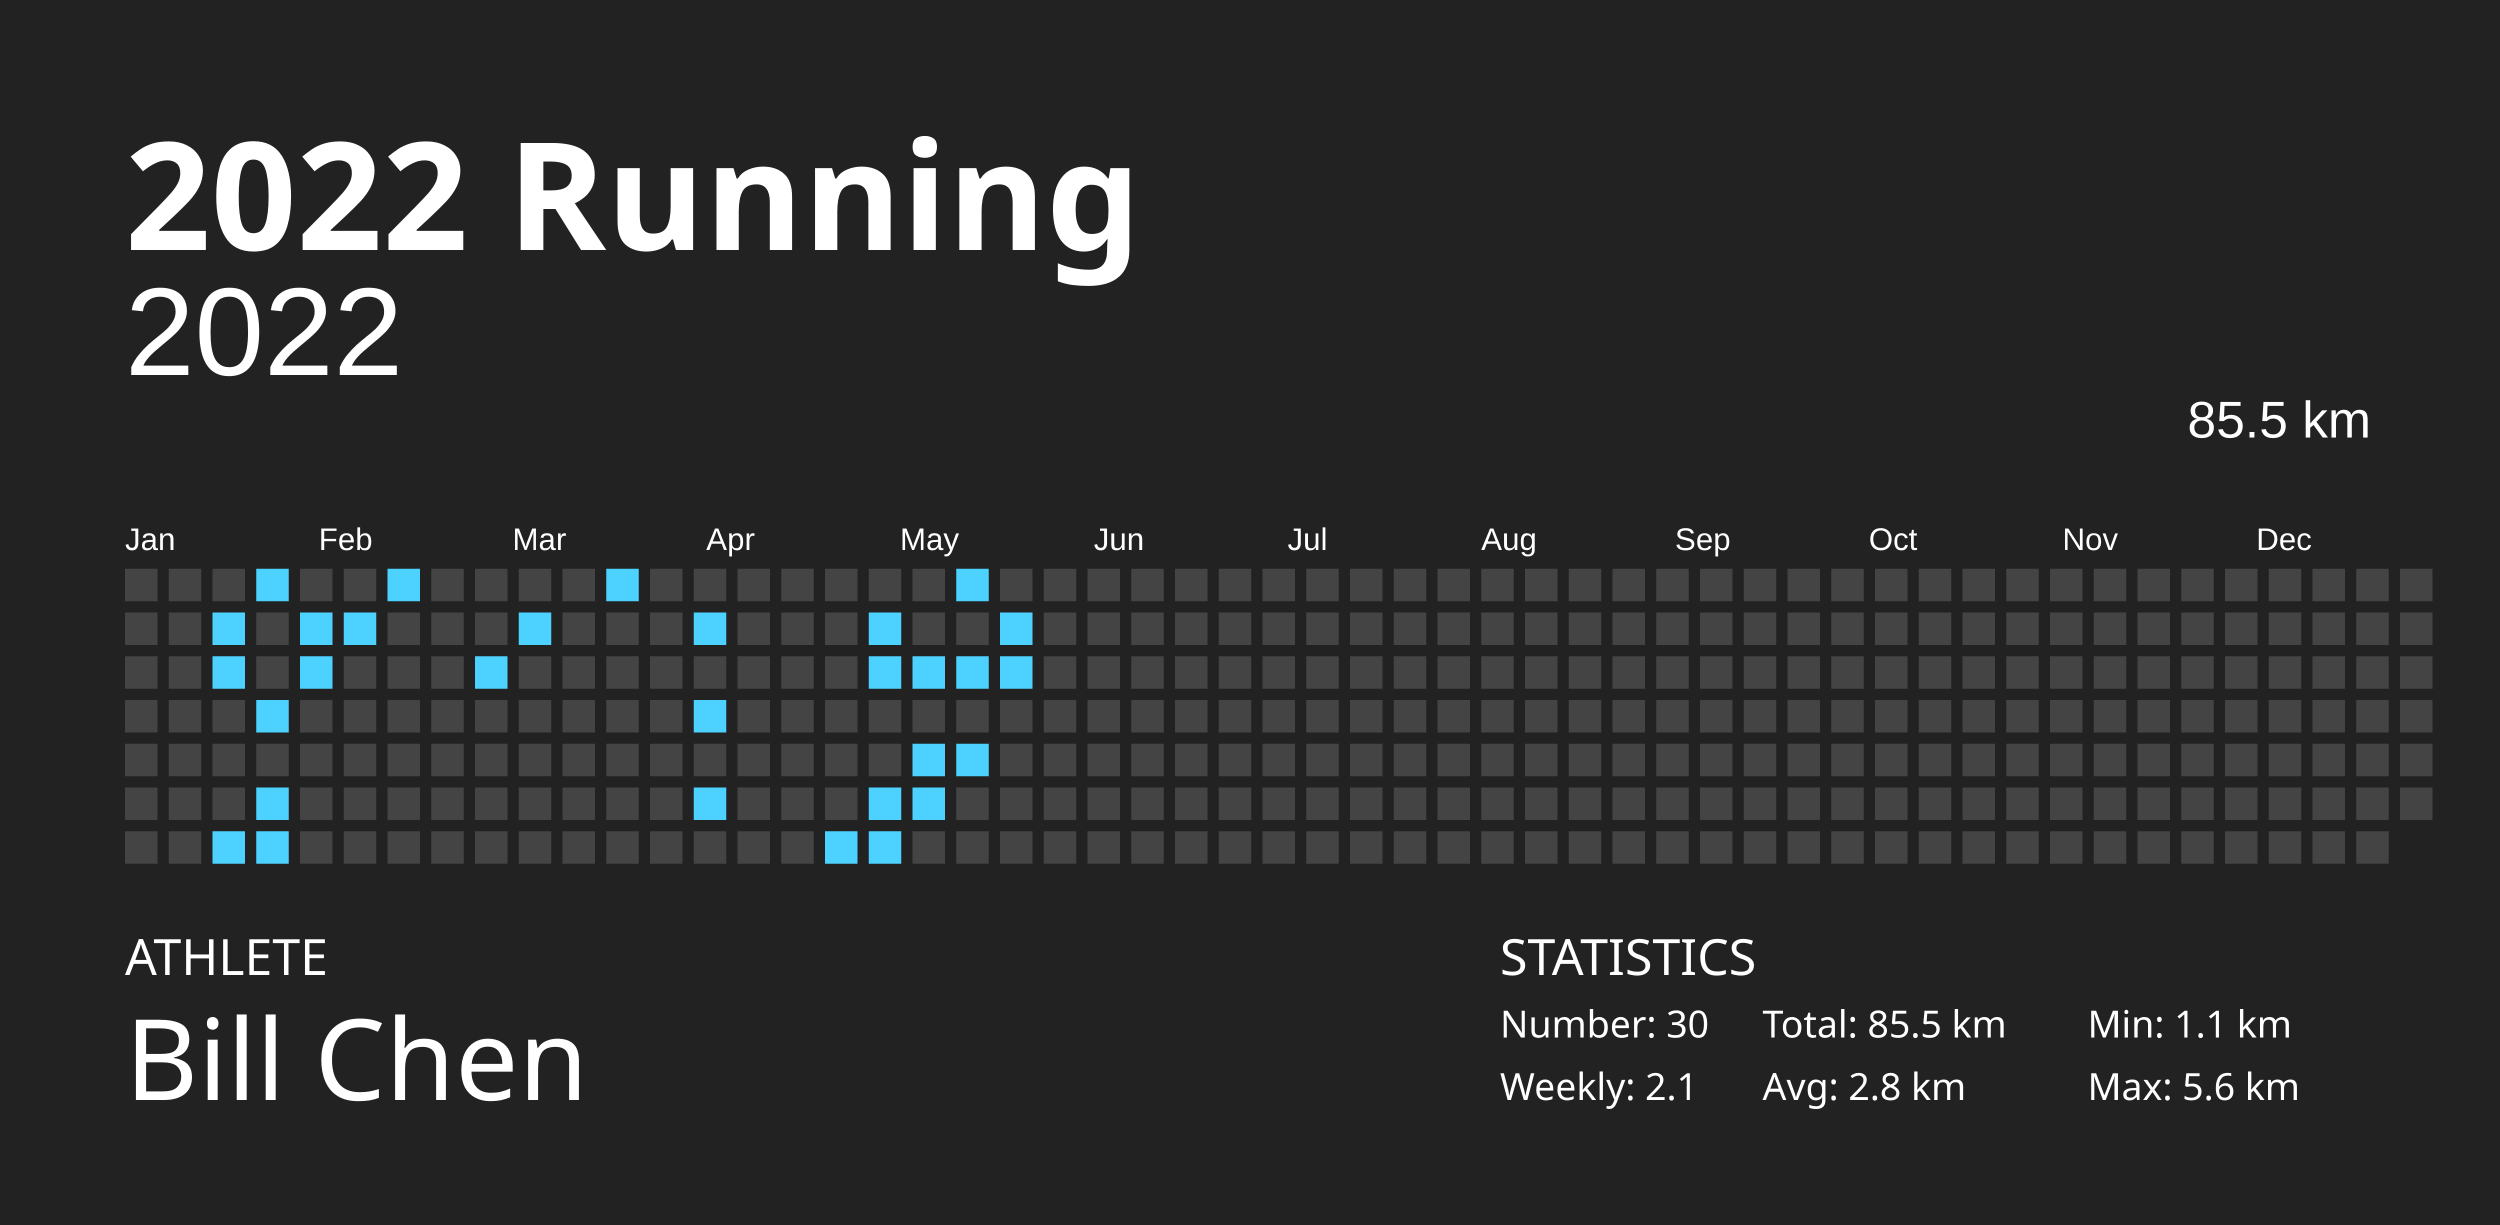
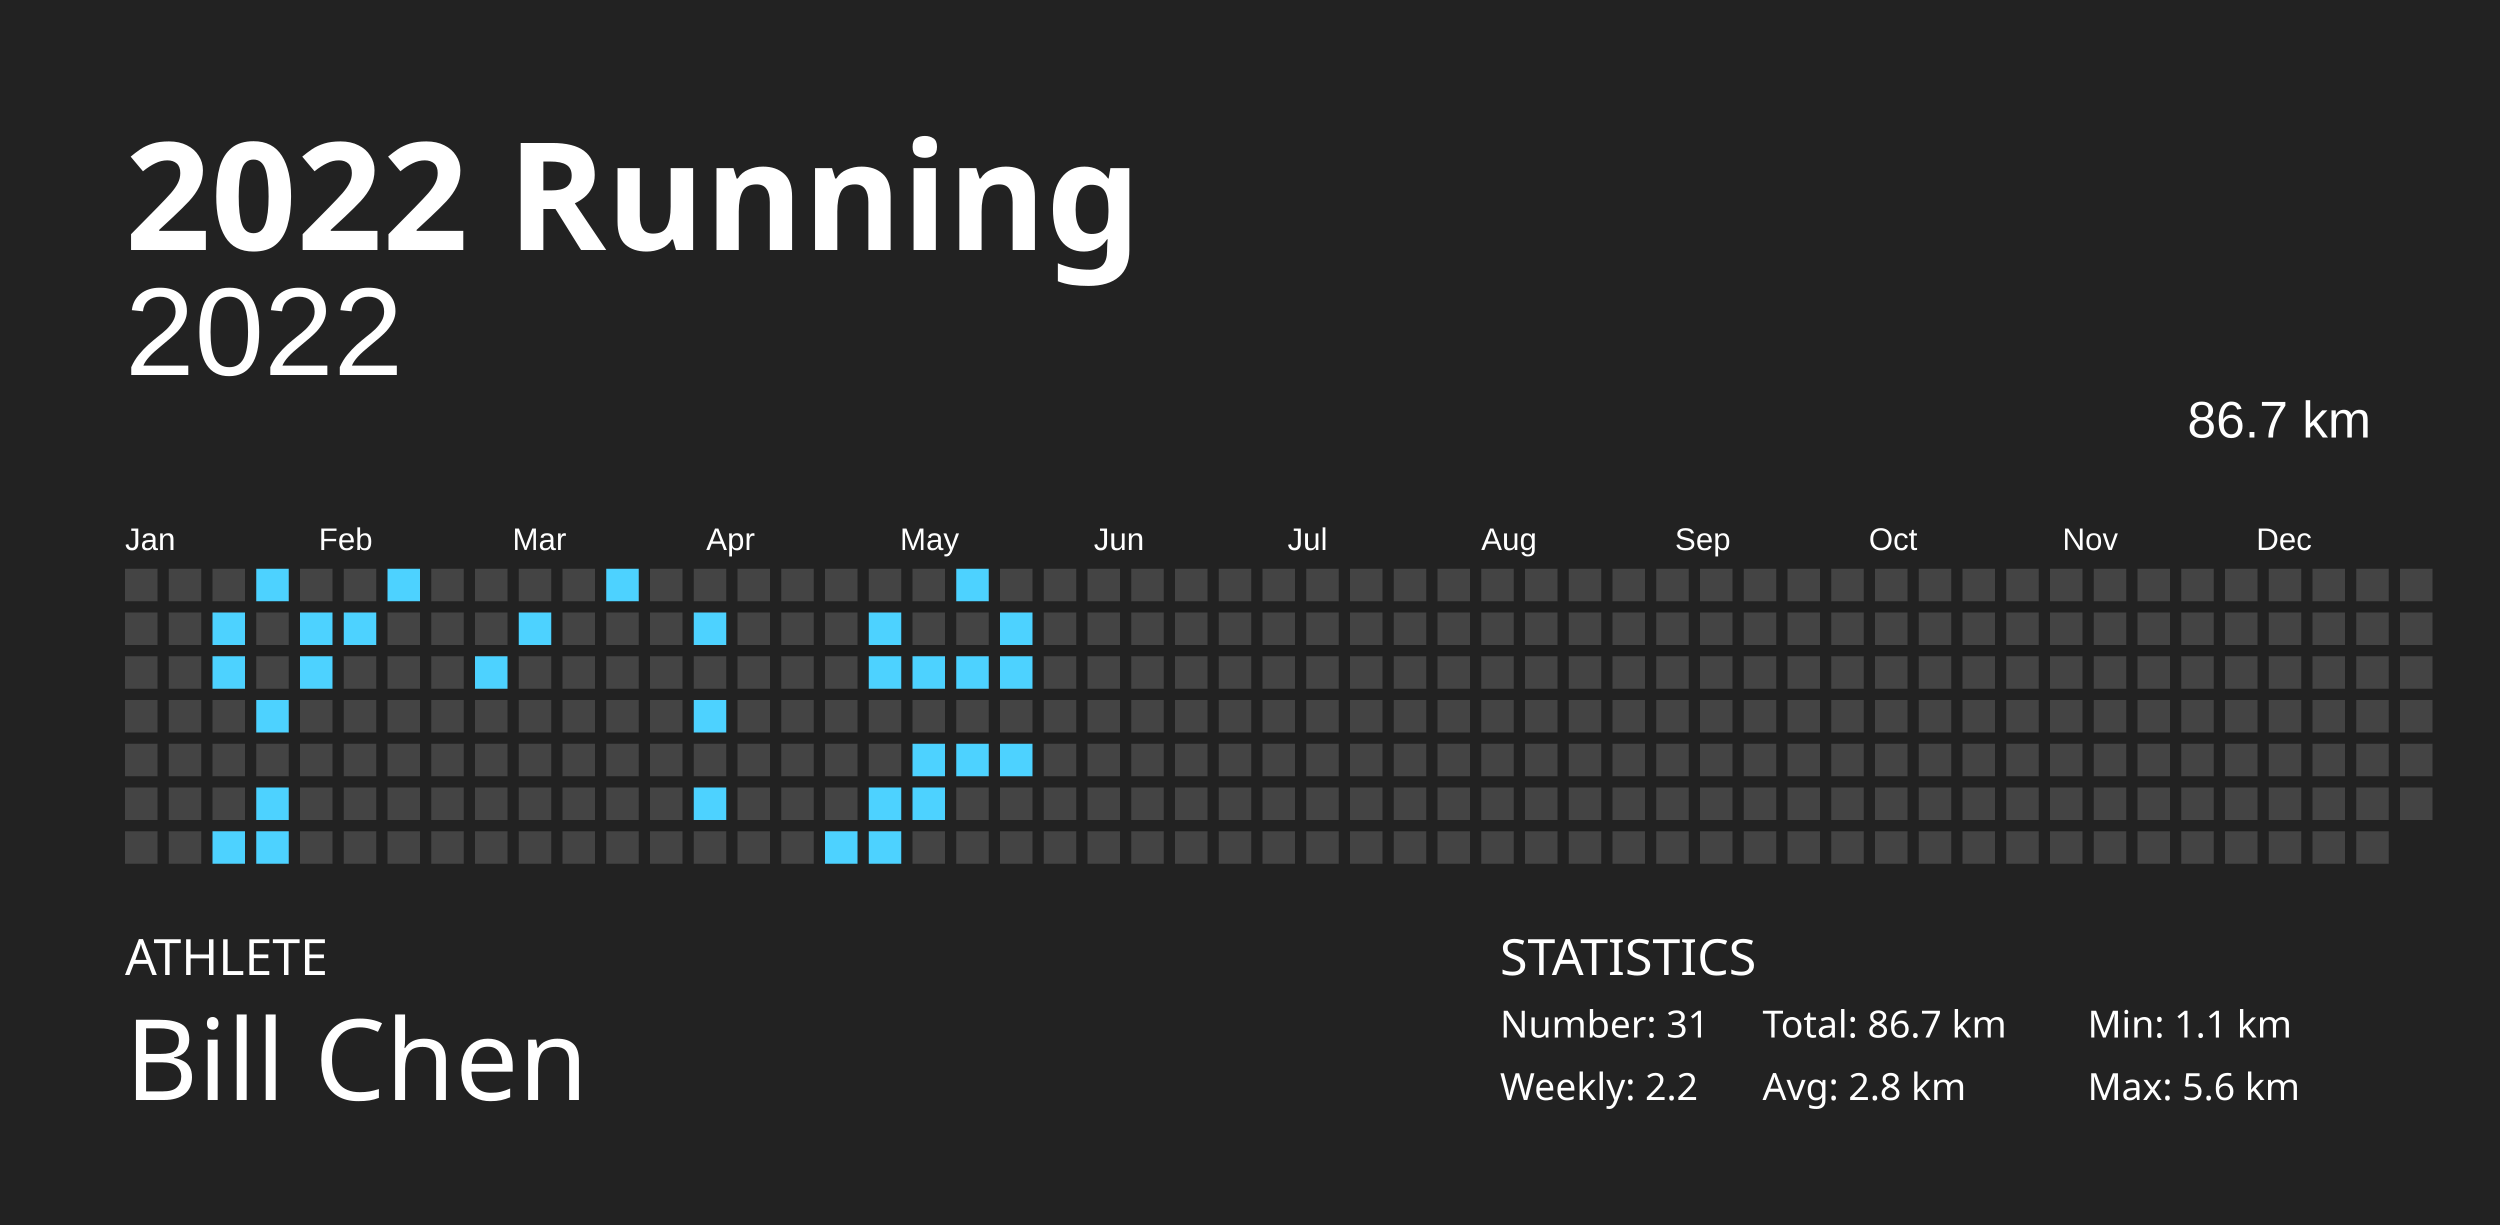
<svg xmlns="http://www.w3.org/2000/svg" baseProfile="full" height="98mm" version="1.1" viewBox="0,0,200,98" width="200mm">
  <defs />
  <rect fill="#222222" height="98" width="200" x="0" y="0" />
  <text fill="#FFFFFF" style="font-size:12px; font-family:Futura; font-weight:bold;" x="10" y="20">2022 Running</text>
  <text fill="#FFFFFF" style="font-size:4px; font-family:Futura" x="10" y="78">ATHLETE</text>
  <text fill="#FFFFFF" style="font-size:9px; font-family:Futura" x="10" y="88">Bill Chen</text>
  <text fill="#FFFFFF" style="font-size:4px; font-family:Futura" x="120" y="78">STATISTICS</text>
-   <text fill="#FFFFFF" style="font-size:3px; font-family:Futura" x="120" y="83">Number: 30</text>
-   <text fill="#FFFFFF" style="font-size:3px; font-family:Futura" x="120" y="88">Weekly: 2.1</text>
-   <text fill="#FFFFFF" style="font-size:3px; font-family:Futura" x="141" y="83">Total: 85.5 km</text>
+   <text fill="#FFFFFF" style="font-size:3px; font-family:Futura" x="120" y="83">Number: 31</text>
+   <text fill="#FFFFFF" style="font-size:3px; font-family:Futura" x="120" y="88">Weekly: 2.2</text>
+   <text fill="#FFFFFF" style="font-size:3px; font-family:Futura" x="141" y="83">Total: 86.7 km</text>
  <text fill="#FFFFFF" style="font-size:3px; font-family:Futura" x="141" y="88">Avg: 2.8 km</text>
  <text fill="#FFFFFF" style="font-size:3px; font-family:Futura" x="167" y="83">Min: 1.1 km</text>
  <text fill="#FFFFFF" style="font-size:3px; font-family:Futura" x="167" y="88">Max: 5.6 km</text>
  <text alignment-baseline="hanging" fill="#FFFFFF" style="font-size:10.0px; font-family:Arial;" x="10" y="30">2022</text>
-   <text alignment-baseline="hanging" fill="#FFFFFF" style="font-size:4.125px; font-family:Arial;" x="175" y="35">85.5 km</text>
+   <text alignment-baseline="hanging" fill="#FFFFFF" style="font-size:4.125px; font-family:Arial;" x="175" y="35">86.7 km</text>
  <text fill="#FFFFFF" style="font-size:2.5px; font-family:Arial" x="10.0" y="44">Jan</text>
  <text fill="#FFFFFF" style="font-size:2.5px; font-family:Arial" x="25.5" y="44">Feb</text>
  <text fill="#FFFFFF" style="font-size:2.5px; font-family:Arial" x="41.0" y="44">Mar</text>
  <text fill="#FFFFFF" style="font-size:2.5px; font-family:Arial" x="56.5" y="44">Apr</text>
  <text fill="#FFFFFF" style="font-size:2.5px; font-family:Arial" x="72.0" y="44">May</text>
  <text fill="#FFFFFF" style="font-size:2.5px; font-family:Arial" x="87.5" y="44">Jun</text>
  <text fill="#FFFFFF" style="font-size:2.5px; font-family:Arial" x="103.0" y="44">Jul</text>
  <text fill="#FFFFFF" style="font-size:2.5px; font-family:Arial" x="118.5" y="44">Aug</text>
  <text fill="#FFFFFF" style="font-size:2.5px; font-family:Arial" x="134.0" y="44">Sep</text>
  <text fill="#FFFFFF" style="font-size:2.5px; font-family:Arial" x="149.5" y="44">Oct</text>
  <text fill="#FFFFFF" style="font-size:2.5px; font-family:Arial" x="165.0" y="44">Nov</text>
  <text fill="#FFFFFF" style="font-size:2.5px; font-family:Arial" x="180.5" y="44">Dec</text>
  <rect fill="#444444" height="2.6" width="2.6" x="10.0" y="45.5" />
  <rect fill="#444444" height="2.6" width="2.6" x="10.0" y="49.0" />
  <rect fill="#444444" height="2.6" width="2.6" x="10.0" y="52.5" />
  <rect fill="#444444" height="2.6" width="2.6" x="10.0" y="56.0" />
  <rect fill="#444444" height="2.6" width="2.6" x="10.0" y="59.5" />
  <rect fill="#444444" height="2.6" width="2.6" x="10.0" y="63.0" />
  <rect fill="#444444" height="2.6" width="2.6" x="10.0" y="66.5" />
  <rect fill="#444444" height="2.6" width="2.6" x="13.5" y="45.5" />
  <rect fill="#444444" height="2.6" width="2.6" x="13.5" y="49.0" />
  <rect fill="#444444" height="2.6" width="2.6" x="13.5" y="52.5" />
  <rect fill="#444444" height="2.6" width="2.6" x="13.5" y="56.0" />
  <rect fill="#444444" height="2.6" width="2.6" x="13.5" y="59.5" />
  <rect fill="#444444" height="2.6" width="2.6" x="13.5" y="63.0" />
  <rect fill="#444444" height="2.6" width="2.6" x="13.5" y="66.5" />
  <rect fill="#444444" height="2.6" width="2.6" x="17.0" y="45.5" />
  <rect fill="#4dd2ff" height="2.6" width="2.6" x="17.0" y="49.0" />
  <rect fill="#4dd2ff" height="2.6" width="2.6" x="17.0" y="52.5" />
  <rect fill="#444444" height="2.6" width="2.6" x="17.0" y="56.0" />
  <rect fill="#444444" height="2.6" width="2.6" x="17.0" y="59.5" />
  <rect fill="#444444" height="2.6" width="2.6" x="17.0" y="63.0" />
  <rect fill="#4dd2ff" height="2.6" width="2.6" x="17.0" y="66.5" />
  <rect fill="#4dd2ff" height="2.6" width="2.6" x="20.5" y="45.5" />
  <rect fill="#444444" height="2.6" width="2.6" x="20.5" y="49.0" />
  <rect fill="#444444" height="2.6" width="2.6" x="20.5" y="52.5" />
  <rect fill="#4dd2ff" height="2.6" width="2.6" x="20.5" y="56.0" />
  <rect fill="#444444" height="2.6" width="2.6" x="20.5" y="59.5" />
  <rect fill="#4dd2ff" height="2.6" width="2.6" x="20.5" y="63.0" />
  <rect fill="#4dd2ff" height="2.6" width="2.6" x="20.5" y="66.5" />
  <rect fill="#444444" height="2.6" width="2.6" x="24.0" y="45.5" />
  <rect fill="#4dd2ff" height="2.6" width="2.6" x="24.0" y="49.0" />
  <rect fill="#4dd2ff" height="2.6" width="2.6" x="24.0" y="52.5" />
  <rect fill="#444444" height="2.6" width="2.6" x="24.0" y="56.0" />
  <rect fill="#444444" height="2.6" width="2.6" x="24.0" y="59.5" />
  <rect fill="#444444" height="2.6" width="2.6" x="24.0" y="63.0" />
  <rect fill="#444444" height="2.6" width="2.6" x="24.0" y="66.5" />
  <rect fill="#444444" height="2.6" width="2.6" x="27.5" y="45.5" />
  <rect fill="#4dd2ff" height="2.6" width="2.6" x="27.5" y="49.0" />
  <rect fill="#444444" height="2.6" width="2.6" x="27.5" y="52.5" />
  <rect fill="#444444" height="2.6" width="2.6" x="27.5" y="56.0" />
  <rect fill="#444444" height="2.6" width="2.6" x="27.5" y="59.5" />
  <rect fill="#444444" height="2.6" width="2.6" x="27.5" y="63.0" />
  <rect fill="#444444" height="2.6" width="2.6" x="27.5" y="66.5" />
  <rect fill="#4dd2ff" height="2.6" width="2.6" x="31.0" y="45.5" />
  <rect fill="#444444" height="2.6" width="2.6" x="31.0" y="49.0" />
  <rect fill="#444444" height="2.6" width="2.6" x="31.0" y="52.5" />
  <rect fill="#444444" height="2.6" width="2.6" x="31.0" y="56.0" />
  <rect fill="#444444" height="2.6" width="2.6" x="31.0" y="59.5" />
  <rect fill="#444444" height="2.6" width="2.6" x="31.0" y="63.0" />
  <rect fill="#444444" height="2.6" width="2.6" x="31.0" y="66.5" />
  <rect fill="#444444" height="2.6" width="2.6" x="34.5" y="45.5" />
  <rect fill="#444444" height="2.6" width="2.6" x="34.5" y="49.0" />
  <rect fill="#444444" height="2.6" width="2.6" x="34.5" y="52.5" />
  <rect fill="#444444" height="2.6" width="2.6" x="34.5" y="56.0" />
  <rect fill="#444444" height="2.6" width="2.6" x="34.5" y="59.5" />
  <rect fill="#444444" height="2.6" width="2.6" x="34.5" y="63.0" />
  <rect fill="#444444" height="2.6" width="2.6" x="34.5" y="66.5" />
  <rect fill="#444444" height="2.6" width="2.6" x="38.0" y="45.5" />
  <rect fill="#444444" height="2.6" width="2.6" x="38.0" y="49.0" />
  <rect fill="#4dd2ff" height="2.6" width="2.6" x="38.0" y="52.5" />
  <rect fill="#444444" height="2.6" width="2.6" x="38.0" y="56.0" />
  <rect fill="#444444" height="2.6" width="2.6" x="38.0" y="59.5" />
  <rect fill="#444444" height="2.6" width="2.6" x="38.0" y="63.0" />
  <rect fill="#444444" height="2.6" width="2.6" x="38.0" y="66.5" />
  <rect fill="#444444" height="2.6" width="2.6" x="41.5" y="45.5" />
  <rect fill="#4dd2ff" height="2.6" width="2.6" x="41.5" y="49.0" />
  <rect fill="#444444" height="2.6" width="2.6" x="41.5" y="52.5" />
  <rect fill="#444444" height="2.6" width="2.6" x="41.5" y="56.0" />
  <rect fill="#444444" height="2.6" width="2.6" x="41.5" y="59.5" />
  <rect fill="#444444" height="2.6" width="2.6" x="41.5" y="63.0" />
  <rect fill="#444444" height="2.6" width="2.6" x="41.5" y="66.5" />
  <rect fill="#444444" height="2.6" width="2.6" x="45.0" y="45.5" />
  <rect fill="#444444" height="2.6" width="2.6" x="45.0" y="49.0" />
  <rect fill="#444444" height="2.6" width="2.6" x="45.0" y="52.5" />
  <rect fill="#444444" height="2.6" width="2.6" x="45.0" y="56.0" />
  <rect fill="#444444" height="2.6" width="2.6" x="45.0" y="59.5" />
  <rect fill="#444444" height="2.6" width="2.6" x="45.0" y="63.0" />
  <rect fill="#444444" height="2.6" width="2.6" x="45.0" y="66.5" />
  <rect fill="#4dd2ff" height="2.6" width="2.6" x="48.5" y="45.5" />
  <rect fill="#444444" height="2.6" width="2.6" x="48.5" y="49.0" />
  <rect fill="#444444" height="2.6" width="2.6" x="48.5" y="52.5" />
  <rect fill="#444444" height="2.6" width="2.6" x="48.5" y="56.0" />
  <rect fill="#444444" height="2.6" width="2.6" x="48.5" y="59.5" />
  <rect fill="#444444" height="2.6" width="2.6" x="48.5" y="63.0" />
  <rect fill="#444444" height="2.6" width="2.6" x="48.5" y="66.5" />
  <rect fill="#444444" height="2.6" width="2.6" x="52.0" y="45.5" />
  <rect fill="#444444" height="2.6" width="2.6" x="52.0" y="49.0" />
  <rect fill="#444444" height="2.6" width="2.6" x="52.0" y="52.5" />
  <rect fill="#444444" height="2.6" width="2.6" x="52.0" y="56.0" />
  <rect fill="#444444" height="2.6" width="2.6" x="52.0" y="59.5" />
  <rect fill="#444444" height="2.6" width="2.6" x="52.0" y="63.0" />
  <rect fill="#444444" height="2.6" width="2.6" x="52.0" y="66.5" />
  <rect fill="#444444" height="2.6" width="2.6" x="55.5" y="45.5" />
  <rect fill="#4dd2ff" height="2.6" width="2.6" x="55.5" y="49.0" />
  <rect fill="#444444" height="2.6" width="2.6" x="55.5" y="52.5" />
  <rect fill="#4dd2ff" height="2.6" width="2.6" x="55.5" y="56.0" />
  <rect fill="#444444" height="2.6" width="2.6" x="55.5" y="59.5" />
  <rect fill="#4dd2ff" height="2.6" width="2.6" x="55.5" y="63.0" />
  <rect fill="#444444" height="2.6" width="2.6" x="55.5" y="66.5" />
  <rect fill="#444444" height="2.6" width="2.6" x="59.0" y="45.5" />
  <rect fill="#444444" height="2.6" width="2.6" x="59.0" y="49.0" />
  <rect fill="#444444" height="2.6" width="2.6" x="59.0" y="52.5" />
  <rect fill="#444444" height="2.6" width="2.6" x="59.0" y="56.0" />
  <rect fill="#444444" height="2.6" width="2.6" x="59.0" y="59.5" />
  <rect fill="#444444" height="2.6" width="2.6" x="59.0" y="63.0" />
  <rect fill="#444444" height="2.6" width="2.6" x="59.0" y="66.5" />
  <rect fill="#444444" height="2.6" width="2.6" x="62.5" y="45.5" />
  <rect fill="#444444" height="2.6" width="2.6" x="62.5" y="49.0" />
  <rect fill="#444444" height="2.6" width="2.6" x="62.5" y="52.5" />
  <rect fill="#444444" height="2.6" width="2.6" x="62.5" y="56.0" />
  <rect fill="#444444" height="2.6" width="2.6" x="62.5" y="59.5" />
  <rect fill="#444444" height="2.6" width="2.6" x="62.5" y="63.0" />
  <rect fill="#444444" height="2.6" width="2.6" x="62.5" y="66.5" />
  <rect fill="#444444" height="2.6" width="2.6" x="66.0" y="45.5" />
  <rect fill="#444444" height="2.6" width="2.6" x="66.0" y="49.0" />
  <rect fill="#444444" height="2.6" width="2.6" x="66.0" y="52.5" />
  <rect fill="#444444" height="2.6" width="2.6" x="66.0" y="56.0" />
  <rect fill="#444444" height="2.6" width="2.6" x="66.0" y="59.5" />
  <rect fill="#444444" height="2.6" width="2.6" x="66.0" y="63.0" />
  <rect fill="#4dd2ff" height="2.6" width="2.6" x="66.0" y="66.5" />
  <rect fill="#444444" height="2.6" width="2.6" x="69.5" y="45.5" />
  <rect fill="#4dd2ff" height="2.6" width="2.6" x="69.5" y="49.0" />
  <rect fill="#4dd2ff" height="2.6" width="2.6" x="69.5" y="52.5" />
  <rect fill="#444444" height="2.6" width="2.6" x="69.5" y="56.0" />
  <rect fill="#444444" height="2.6" width="2.6" x="69.5" y="59.5" />
  <rect fill="#4dd2ff" height="2.6" width="2.6" x="69.5" y="63.0" />
  <rect fill="#4dd2ff" height="2.6" width="2.6" x="69.5" y="66.5" />
  <rect fill="#444444" height="2.6" width="2.6" x="73.0" y="45.5" />
  <rect fill="#444444" height="2.6" width="2.6" x="73.0" y="49.0" />
  <rect fill="#4dd2ff" height="2.6" width="2.6" x="73.0" y="52.5" />
  <rect fill="#444444" height="2.6" width="2.6" x="73.0" y="56.0" />
  <rect fill="#4dd2ff" height="2.6" width="2.6" x="73.0" y="59.5" />
  <rect fill="#4dd2ff" height="2.6" width="2.6" x="73.0" y="63.0" />
  <rect fill="#444444" height="2.6" width="2.6" x="73.0" y="66.5" />
  <rect fill="#4dd2ff" height="2.6" width="2.6" x="76.5" y="45.5" />
  <rect fill="#444444" height="2.6" width="2.6" x="76.5" y="49.0" />
  <rect fill="#4dd2ff" height="2.6" width="2.6" x="76.5" y="52.5" />
  <rect fill="#444444" height="2.6" width="2.6" x="76.5" y="56.0" />
  <rect fill="#4dd2ff" height="2.6" width="2.6" x="76.5" y="59.5" />
  <rect fill="#444444" height="2.6" width="2.6" x="76.5" y="63.0" />
  <rect fill="#444444" height="2.6" width="2.6" x="76.5" y="66.5" />
  <rect fill="#444444" height="2.6" width="2.6" x="80.0" y="45.5" />
  <rect fill="#4dd2ff" height="2.6" width="2.6" x="80.0" y="49.0" />
  <rect fill="#4dd2ff" height="2.6" width="2.6" x="80.0" y="52.5" />
  <rect fill="#444444" height="2.6" width="2.6" x="80.0" y="56.0" />
-   <rect fill="#444444" height="2.6" width="2.6" x="80.0" y="59.5" />
+   <rect fill="#4dd2ff" height="2.6" width="2.6" x="80.0" y="59.5" />
  <rect fill="#444444" height="2.6" width="2.6" x="80.0" y="63.0" />
  <rect fill="#444444" height="2.6" width="2.6" x="80.0" y="66.5" />
  <rect fill="#444444" height="2.6" width="2.6" x="83.5" y="45.5" />
  <rect fill="#444444" height="2.6" width="2.6" x="83.5" y="49.0" />
  <rect fill="#444444" height="2.6" width="2.6" x="83.5" y="52.5" />
  <rect fill="#444444" height="2.6" width="2.6" x="83.5" y="56.0" />
  <rect fill="#444444" height="2.6" width="2.6" x="83.5" y="59.5" />
  <rect fill="#444444" height="2.6" width="2.6" x="83.5" y="63.0" />
  <rect fill="#444444" height="2.6" width="2.6" x="83.5" y="66.5" />
  <rect fill="#444444" height="2.6" width="2.6" x="87.0" y="45.5" />
  <rect fill="#444444" height="2.6" width="2.6" x="87.0" y="49.0" />
  <rect fill="#444444" height="2.6" width="2.6" x="87.0" y="52.5" />
  <rect fill="#444444" height="2.6" width="2.6" x="87.0" y="56.0" />
  <rect fill="#444444" height="2.6" width="2.6" x="87.0" y="59.5" />
  <rect fill="#444444" height="2.6" width="2.6" x="87.0" y="63.0" />
  <rect fill="#444444" height="2.6" width="2.6" x="87.0" y="66.5" />
  <rect fill="#444444" height="2.6" width="2.6" x="90.5" y="45.5" />
  <rect fill="#444444" height="2.6" width="2.6" x="90.5" y="49.0" />
  <rect fill="#444444" height="2.6" width="2.6" x="90.5" y="52.5" />
  <rect fill="#444444" height="2.6" width="2.6" x="90.5" y="56.0" />
  <rect fill="#444444" height="2.6" width="2.6" x="90.5" y="59.5" />
  <rect fill="#444444" height="2.6" width="2.6" x="90.5" y="63.0" />
  <rect fill="#444444" height="2.6" width="2.6" x="90.5" y="66.5" />
  <rect fill="#444444" height="2.6" width="2.6" x="94.0" y="45.5" />
  <rect fill="#444444" height="2.6" width="2.6" x="94.0" y="49.0" />
  <rect fill="#444444" height="2.6" width="2.6" x="94.0" y="52.5" />
  <rect fill="#444444" height="2.6" width="2.6" x="94.0" y="56.0" />
  <rect fill="#444444" height="2.6" width="2.6" x="94.0" y="59.5" />
  <rect fill="#444444" height="2.6" width="2.6" x="94.0" y="63.0" />
  <rect fill="#444444" height="2.6" width="2.6" x="94.0" y="66.5" />
  <rect fill="#444444" height="2.6" width="2.6" x="97.5" y="45.5" />
  <rect fill="#444444" height="2.6" width="2.6" x="97.5" y="49.0" />
  <rect fill="#444444" height="2.6" width="2.6" x="97.5" y="52.5" />
  <rect fill="#444444" height="2.6" width="2.6" x="97.5" y="56.0" />
  <rect fill="#444444" height="2.6" width="2.6" x="97.5" y="59.5" />
  <rect fill="#444444" height="2.6" width="2.6" x="97.5" y="63.0" />
  <rect fill="#444444" height="2.6" width="2.6" x="97.5" y="66.5" />
  <rect fill="#444444" height="2.6" width="2.6" x="101.0" y="45.5" />
  <rect fill="#444444" height="2.6" width="2.6" x="101.0" y="49.0" />
  <rect fill="#444444" height="2.6" width="2.6" x="101.0" y="52.5" />
  <rect fill="#444444" height="2.6" width="2.6" x="101.0" y="56.0" />
  <rect fill="#444444" height="2.6" width="2.6" x="101.0" y="59.5" />
  <rect fill="#444444" height="2.6" width="2.6" x="101.0" y="63.0" />
  <rect fill="#444444" height="2.6" width="2.6" x="101.0" y="66.5" />
  <rect fill="#444444" height="2.6" width="2.6" x="104.5" y="45.5" />
  <rect fill="#444444" height="2.6" width="2.6" x="104.5" y="49.0" />
  <rect fill="#444444" height="2.6" width="2.6" x="104.5" y="52.5" />
  <rect fill="#444444" height="2.6" width="2.6" x="104.5" y="56.0" />
  <rect fill="#444444" height="2.6" width="2.6" x="104.5" y="59.5" />
  <rect fill="#444444" height="2.6" width="2.6" x="104.5" y="63.0" />
  <rect fill="#444444" height="2.6" width="2.6" x="104.5" y="66.5" />
  <rect fill="#444444" height="2.6" width="2.6" x="108.0" y="45.5" />
  <rect fill="#444444" height="2.6" width="2.6" x="108.0" y="49.0" />
  <rect fill="#444444" height="2.6" width="2.6" x="108.0" y="52.5" />
  <rect fill="#444444" height="2.6" width="2.6" x="108.0" y="56.0" />
  <rect fill="#444444" height="2.6" width="2.6" x="108.0" y="59.5" />
  <rect fill="#444444" height="2.6" width="2.6" x="108.0" y="63.0" />
  <rect fill="#444444" height="2.6" width="2.6" x="108.0" y="66.5" />
  <rect fill="#444444" height="2.6" width="2.6" x="111.5" y="45.5" />
  <rect fill="#444444" height="2.6" width="2.6" x="111.5" y="49.0" />
  <rect fill="#444444" height="2.6" width="2.6" x="111.5" y="52.5" />
  <rect fill="#444444" height="2.6" width="2.6" x="111.5" y="56.0" />
  <rect fill="#444444" height="2.6" width="2.6" x="111.5" y="59.5" />
  <rect fill="#444444" height="2.6" width="2.6" x="111.5" y="63.0" />
  <rect fill="#444444" height="2.6" width="2.6" x="111.5" y="66.5" />
  <rect fill="#444444" height="2.6" width="2.6" x="115.0" y="45.5" />
  <rect fill="#444444" height="2.6" width="2.6" x="115.0" y="49.0" />
  <rect fill="#444444" height="2.6" width="2.6" x="115.0" y="52.5" />
  <rect fill="#444444" height="2.6" width="2.6" x="115.0" y="56.0" />
  <rect fill="#444444" height="2.6" width="2.6" x="115.0" y="59.5" />
  <rect fill="#444444" height="2.6" width="2.6" x="115.0" y="63.0" />
  <rect fill="#444444" height="2.6" width="2.6" x="115.0" y="66.5" />
  <rect fill="#444444" height="2.6" width="2.6" x="118.5" y="45.5" />
  <rect fill="#444444" height="2.6" width="2.6" x="118.5" y="49.0" />
  <rect fill="#444444" height="2.6" width="2.6" x="118.5" y="52.5" />
  <rect fill="#444444" height="2.6" width="2.6" x="118.5" y="56.0" />
  <rect fill="#444444" height="2.6" width="2.6" x="118.5" y="59.5" />
  <rect fill="#444444" height="2.6" width="2.6" x="118.5" y="63.0" />
  <rect fill="#444444" height="2.6" width="2.6" x="118.5" y="66.5" />
  <rect fill="#444444" height="2.6" width="2.6" x="122.0" y="45.5" />
  <rect fill="#444444" height="2.6" width="2.6" x="122.0" y="49.0" />
  <rect fill="#444444" height="2.6" width="2.6" x="122.0" y="52.5" />
  <rect fill="#444444" height="2.6" width="2.6" x="122.0" y="56.0" />
  <rect fill="#444444" height="2.6" width="2.6" x="122.0" y="59.5" />
  <rect fill="#444444" height="2.6" width="2.6" x="122.0" y="63.0" />
  <rect fill="#444444" height="2.6" width="2.6" x="122.0" y="66.5" />
  <rect fill="#444444" height="2.6" width="2.6" x="125.5" y="45.5" />
  <rect fill="#444444" height="2.6" width="2.6" x="125.5" y="49.0" />
  <rect fill="#444444" height="2.6" width="2.6" x="125.5" y="52.5" />
  <rect fill="#444444" height="2.6" width="2.6" x="125.5" y="56.0" />
  <rect fill="#444444" height="2.6" width="2.6" x="125.5" y="59.5" />
  <rect fill="#444444" height="2.6" width="2.6" x="125.5" y="63.0" />
  <rect fill="#444444" height="2.6" width="2.6" x="125.5" y="66.5" />
  <rect fill="#444444" height="2.6" width="2.6" x="129.0" y="45.5" />
  <rect fill="#444444" height="2.6" width="2.6" x="129.0" y="49.0" />
  <rect fill="#444444" height="2.6" width="2.6" x="129.0" y="52.5" />
  <rect fill="#444444" height="2.6" width="2.6" x="129.0" y="56.0" />
  <rect fill="#444444" height="2.6" width="2.6" x="129.0" y="59.5" />
  <rect fill="#444444" height="2.6" width="2.6" x="129.0" y="63.0" />
  <rect fill="#444444" height="2.6" width="2.6" x="129.0" y="66.5" />
  <rect fill="#444444" height="2.6" width="2.6" x="132.5" y="45.5" />
  <rect fill="#444444" height="2.6" width="2.6" x="132.5" y="49.0" />
  <rect fill="#444444" height="2.6" width="2.6" x="132.5" y="52.5" />
  <rect fill="#444444" height="2.6" width="2.6" x="132.5" y="56.0" />
  <rect fill="#444444" height="2.6" width="2.6" x="132.5" y="59.5" />
  <rect fill="#444444" height="2.6" width="2.6" x="132.5" y="63.0" />
  <rect fill="#444444" height="2.6" width="2.6" x="132.5" y="66.5" />
  <rect fill="#444444" height="2.6" width="2.6" x="136.0" y="45.5" />
  <rect fill="#444444" height="2.6" width="2.6" x="136.0" y="49.0" />
  <rect fill="#444444" height="2.6" width="2.6" x="136.0" y="52.5" />
  <rect fill="#444444" height="2.6" width="2.6" x="136.0" y="56.0" />
  <rect fill="#444444" height="2.6" width="2.6" x="136.0" y="59.5" />
  <rect fill="#444444" height="2.6" width="2.6" x="136.0" y="63.0" />
  <rect fill="#444444" height="2.6" width="2.6" x="136.0" y="66.5" />
  <rect fill="#444444" height="2.6" width="2.6" x="139.5" y="45.5" />
  <rect fill="#444444" height="2.6" width="2.6" x="139.5" y="49.0" />
  <rect fill="#444444" height="2.6" width="2.6" x="139.5" y="52.5" />
  <rect fill="#444444" height="2.6" width="2.6" x="139.5" y="56.0" />
  <rect fill="#444444" height="2.6" width="2.6" x="139.5" y="59.5" />
  <rect fill="#444444" height="2.6" width="2.6" x="139.5" y="63.0" />
  <rect fill="#444444" height="2.6" width="2.6" x="139.5" y="66.5" />
  <rect fill="#444444" height="2.6" width="2.6" x="143.0" y="45.5" />
  <rect fill="#444444" height="2.6" width="2.6" x="143.0" y="49.0" />
  <rect fill="#444444" height="2.6" width="2.6" x="143.0" y="52.5" />
  <rect fill="#444444" height="2.6" width="2.6" x="143.0" y="56.0" />
  <rect fill="#444444" height="2.6" width="2.6" x="143.0" y="59.5" />
  <rect fill="#444444" height="2.6" width="2.6" x="143.0" y="63.0" />
  <rect fill="#444444" height="2.6" width="2.6" x="143.0" y="66.5" />
  <rect fill="#444444" height="2.6" width="2.6" x="146.5" y="45.5" />
  <rect fill="#444444" height="2.6" width="2.6" x="146.5" y="49.0" />
  <rect fill="#444444" height="2.6" width="2.6" x="146.5" y="52.5" />
  <rect fill="#444444" height="2.6" width="2.6" x="146.5" y="56.0" />
  <rect fill="#444444" height="2.6" width="2.6" x="146.5" y="59.5" />
  <rect fill="#444444" height="2.6" width="2.6" x="146.5" y="63.0" />
  <rect fill="#444444" height="2.6" width="2.6" x="146.5" y="66.5" />
  <rect fill="#444444" height="2.6" width="2.6" x="150.0" y="45.5" />
  <rect fill="#444444" height="2.6" width="2.6" x="150.0" y="49.0" />
  <rect fill="#444444" height="2.6" width="2.6" x="150.0" y="52.5" />
  <rect fill="#444444" height="2.6" width="2.6" x="150.0" y="56.0" />
  <rect fill="#444444" height="2.6" width="2.6" x="150.0" y="59.5" />
  <rect fill="#444444" height="2.6" width="2.6" x="150.0" y="63.0" />
  <rect fill="#444444" height="2.6" width="2.6" x="150.0" y="66.5" />
  <rect fill="#444444" height="2.6" width="2.6" x="153.5" y="45.5" />
  <rect fill="#444444" height="2.6" width="2.6" x="153.5" y="49.0" />
  <rect fill="#444444" height="2.6" width="2.6" x="153.5" y="52.5" />
  <rect fill="#444444" height="2.6" width="2.6" x="153.5" y="56.0" />
  <rect fill="#444444" height="2.6" width="2.6" x="153.5" y="59.5" />
  <rect fill="#444444" height="2.6" width="2.6" x="153.5" y="63.0" />
  <rect fill="#444444" height="2.6" width="2.6" x="153.5" y="66.5" />
  <rect fill="#444444" height="2.6" width="2.6" x="157.0" y="45.5" />
  <rect fill="#444444" height="2.6" width="2.6" x="157.0" y="49.0" />
  <rect fill="#444444" height="2.6" width="2.6" x="157.0" y="52.5" />
  <rect fill="#444444" height="2.6" width="2.6" x="157.0" y="56.0" />
  <rect fill="#444444" height="2.6" width="2.6" x="157.0" y="59.5" />
  <rect fill="#444444" height="2.6" width="2.6" x="157.0" y="63.0" />
  <rect fill="#444444" height="2.6" width="2.6" x="157.0" y="66.5" />
  <rect fill="#444444" height="2.6" width="2.6" x="160.5" y="45.5" />
  <rect fill="#444444" height="2.6" width="2.6" x="160.5" y="49.0" />
  <rect fill="#444444" height="2.6" width="2.6" x="160.5" y="52.5" />
  <rect fill="#444444" height="2.6" width="2.6" x="160.5" y="56.0" />
  <rect fill="#444444" height="2.6" width="2.6" x="160.5" y="59.5" />
  <rect fill="#444444" height="2.6" width="2.6" x="160.5" y="63.0" />
  <rect fill="#444444" height="2.6" width="2.6" x="160.5" y="66.5" />
  <rect fill="#444444" height="2.6" width="2.6" x="164.0" y="45.5" />
  <rect fill="#444444" height="2.6" width="2.6" x="164.0" y="49.0" />
  <rect fill="#444444" height="2.6" width="2.6" x="164.0" y="52.5" />
  <rect fill="#444444" height="2.6" width="2.6" x="164.0" y="56.0" />
  <rect fill="#444444" height="2.6" width="2.6" x="164.0" y="59.5" />
  <rect fill="#444444" height="2.6" width="2.6" x="164.0" y="63.0" />
  <rect fill="#444444" height="2.6" width="2.6" x="164.0" y="66.5" />
  <rect fill="#444444" height="2.6" width="2.6" x="167.5" y="45.5" />
  <rect fill="#444444" height="2.6" width="2.6" x="167.5" y="49.0" />
  <rect fill="#444444" height="2.6" width="2.6" x="167.5" y="52.5" />
  <rect fill="#444444" height="2.6" width="2.6" x="167.5" y="56.0" />
  <rect fill="#444444" height="2.6" width="2.6" x="167.5" y="59.5" />
  <rect fill="#444444" height="2.6" width="2.6" x="167.5" y="63.0" />
  <rect fill="#444444" height="2.6" width="2.6" x="167.5" y="66.5" />
  <rect fill="#444444" height="2.6" width="2.6" x="171.0" y="45.5" />
  <rect fill="#444444" height="2.6" width="2.6" x="171.0" y="49.0" />
  <rect fill="#444444" height="2.6" width="2.6" x="171.0" y="52.5" />
  <rect fill="#444444" height="2.6" width="2.6" x="171.0" y="56.0" />
  <rect fill="#444444" height="2.6" width="2.6" x="171.0" y="59.5" />
  <rect fill="#444444" height="2.6" width="2.6" x="171.0" y="63.0" />
  <rect fill="#444444" height="2.6" width="2.6" x="171.0" y="66.5" />
  <rect fill="#444444" height="2.6" width="2.6" x="174.5" y="45.5" />
  <rect fill="#444444" height="2.6" width="2.6" x="174.5" y="49.0" />
  <rect fill="#444444" height="2.6" width="2.6" x="174.5" y="52.5" />
  <rect fill="#444444" height="2.6" width="2.6" x="174.5" y="56.0" />
  <rect fill="#444444" height="2.6" width="2.6" x="174.5" y="59.5" />
  <rect fill="#444444" height="2.6" width="2.6" x="174.5" y="63.0" />
  <rect fill="#444444" height="2.6" width="2.6" x="174.5" y="66.5" />
  <rect fill="#444444" height="2.6" width="2.6" x="178.0" y="45.5" />
  <rect fill="#444444" height="2.6" width="2.6" x="178.0" y="49.0" />
  <rect fill="#444444" height="2.6" width="2.6" x="178.0" y="52.5" />
  <rect fill="#444444" height="2.6" width="2.6" x="178.0" y="56.0" />
  <rect fill="#444444" height="2.6" width="2.6" x="178.0" y="59.5" />
  <rect fill="#444444" height="2.6" width="2.6" x="178.0" y="63.0" />
  <rect fill="#444444" height="2.6" width="2.6" x="178.0" y="66.5" />
  <rect fill="#444444" height="2.6" width="2.6" x="181.5" y="45.5" />
  <rect fill="#444444" height="2.6" width="2.6" x="181.5" y="49.0" />
  <rect fill="#444444" height="2.6" width="2.6" x="181.5" y="52.5" />
  <rect fill="#444444" height="2.6" width="2.6" x="181.5" y="56.0" />
  <rect fill="#444444" height="2.6" width="2.6" x="181.5" y="59.5" />
  <rect fill="#444444" height="2.6" width="2.6" x="181.5" y="63.0" />
  <rect fill="#444444" height="2.6" width="2.6" x="181.5" y="66.5" />
  <rect fill="#444444" height="2.6" width="2.6" x="185.0" y="45.5" />
  <rect fill="#444444" height="2.6" width="2.6" x="185.0" y="49.0" />
  <rect fill="#444444" height="2.6" width="2.6" x="185.0" y="52.5" />
  <rect fill="#444444" height="2.6" width="2.6" x="185.0" y="56.0" />
  <rect fill="#444444" height="2.6" width="2.6" x="185.0" y="59.5" />
  <rect fill="#444444" height="2.6" width="2.6" x="185.0" y="63.0" />
  <rect fill="#444444" height="2.6" width="2.6" x="185.0" y="66.5" />
  <rect fill="#444444" height="2.6" width="2.6" x="188.5" y="45.5" />
  <rect fill="#444444" height="2.6" width="2.6" x="188.5" y="49.0" />
  <rect fill="#444444" height="2.6" width="2.6" x="188.5" y="52.5" />
  <rect fill="#444444" height="2.6" width="2.6" x="188.5" y="56.0" />
  <rect fill="#444444" height="2.6" width="2.6" x="188.5" y="59.5" />
  <rect fill="#444444" height="2.6" width="2.6" x="188.5" y="63.0" />
  <rect fill="#444444" height="2.6" width="2.6" x="188.5" y="66.5" />
  <rect fill="#444444" height="2.6" width="2.6" x="192.0" y="45.5" />
  <rect fill="#444444" height="2.6" width="2.6" x="192.0" y="49.0" />
  <rect fill="#444444" height="2.6" width="2.6" x="192.0" y="52.5" />
  <rect fill="#444444" height="2.6" width="2.6" x="192.0" y="56.0" />
  <rect fill="#444444" height="2.6" width="2.6" x="192.0" y="59.5" />
  <rect fill="#444444" height="2.6" width="2.6" x="192.0" y="63.0" />
</svg>
